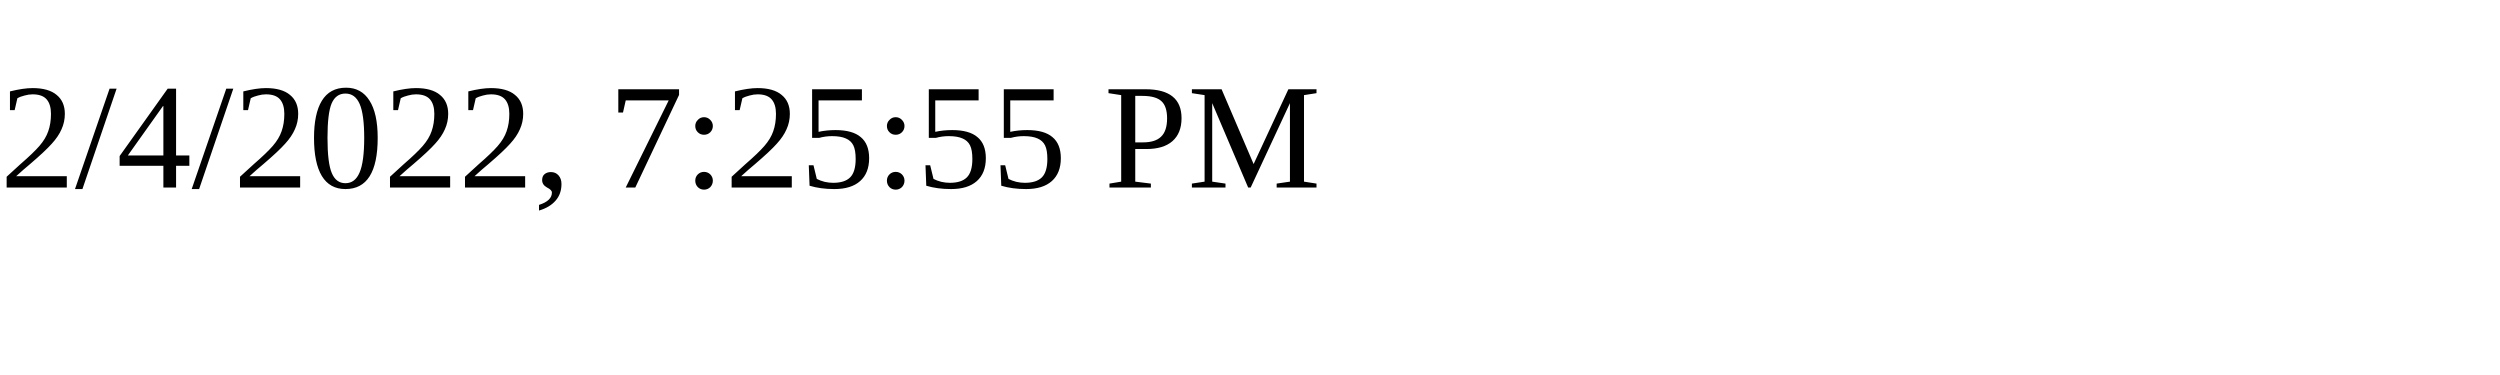
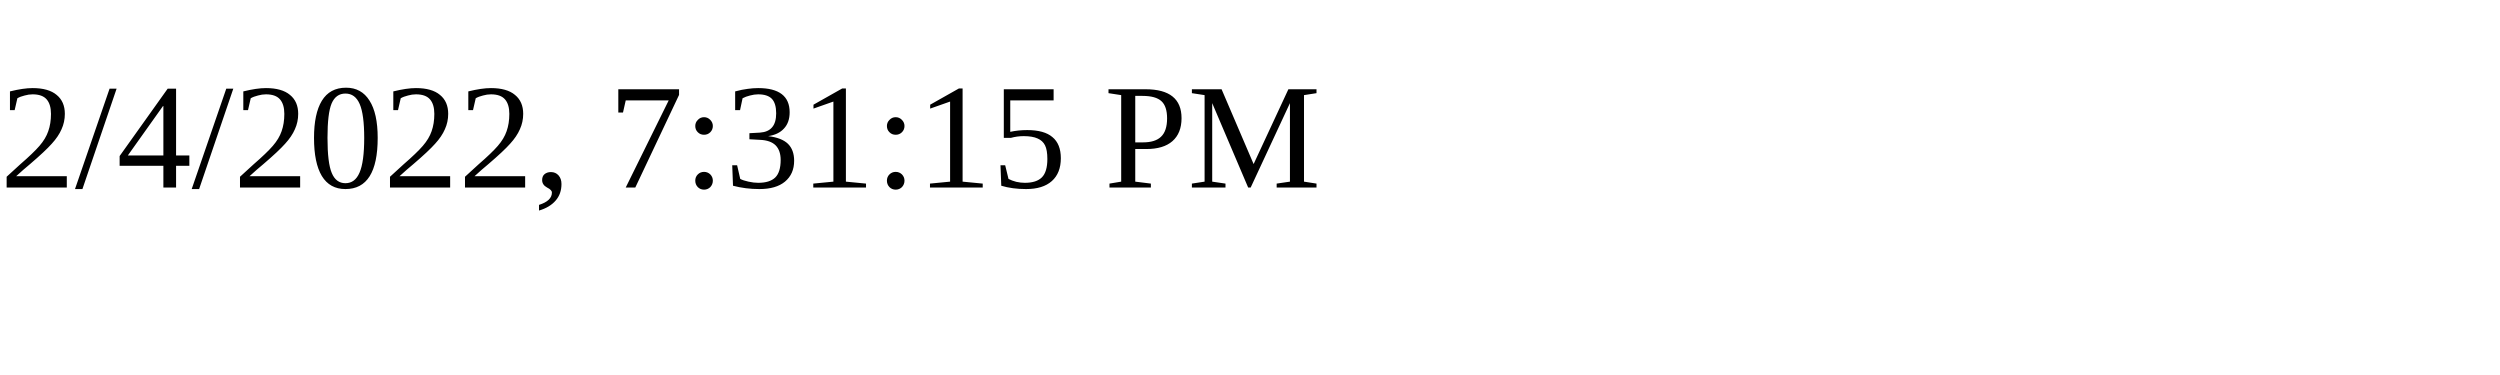
<svg xmlns="http://www.w3.org/2000/svg" height="30" width="200">
-   <text x="0" y="15">2/4/2022, 7:25:55 PM</text>
+   <text x="0" y="15">2/4/2022, 7:31:15 PM</text>
</svg>
